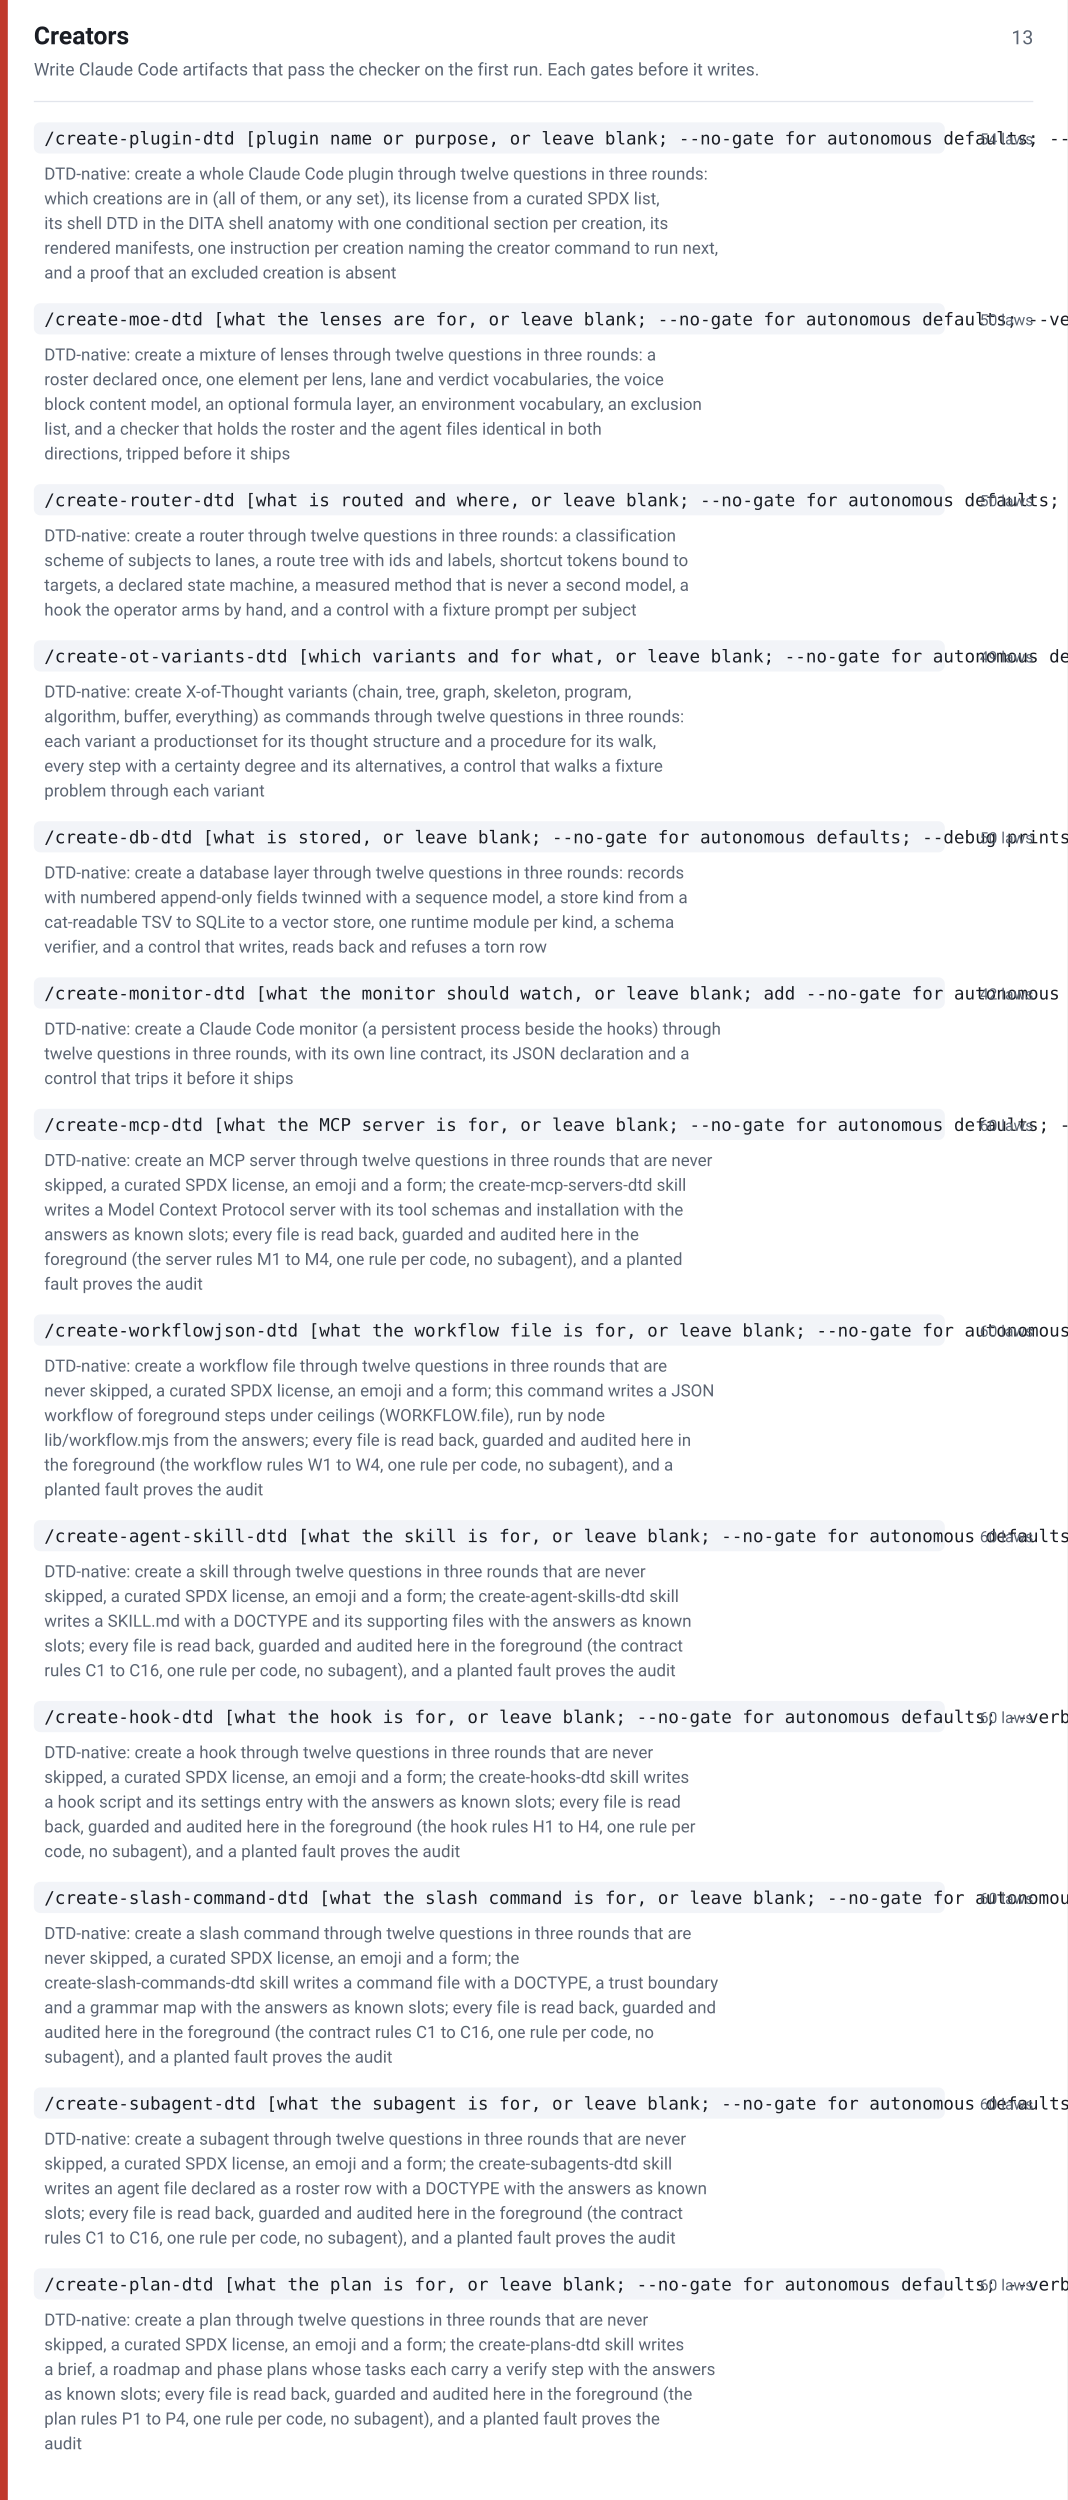
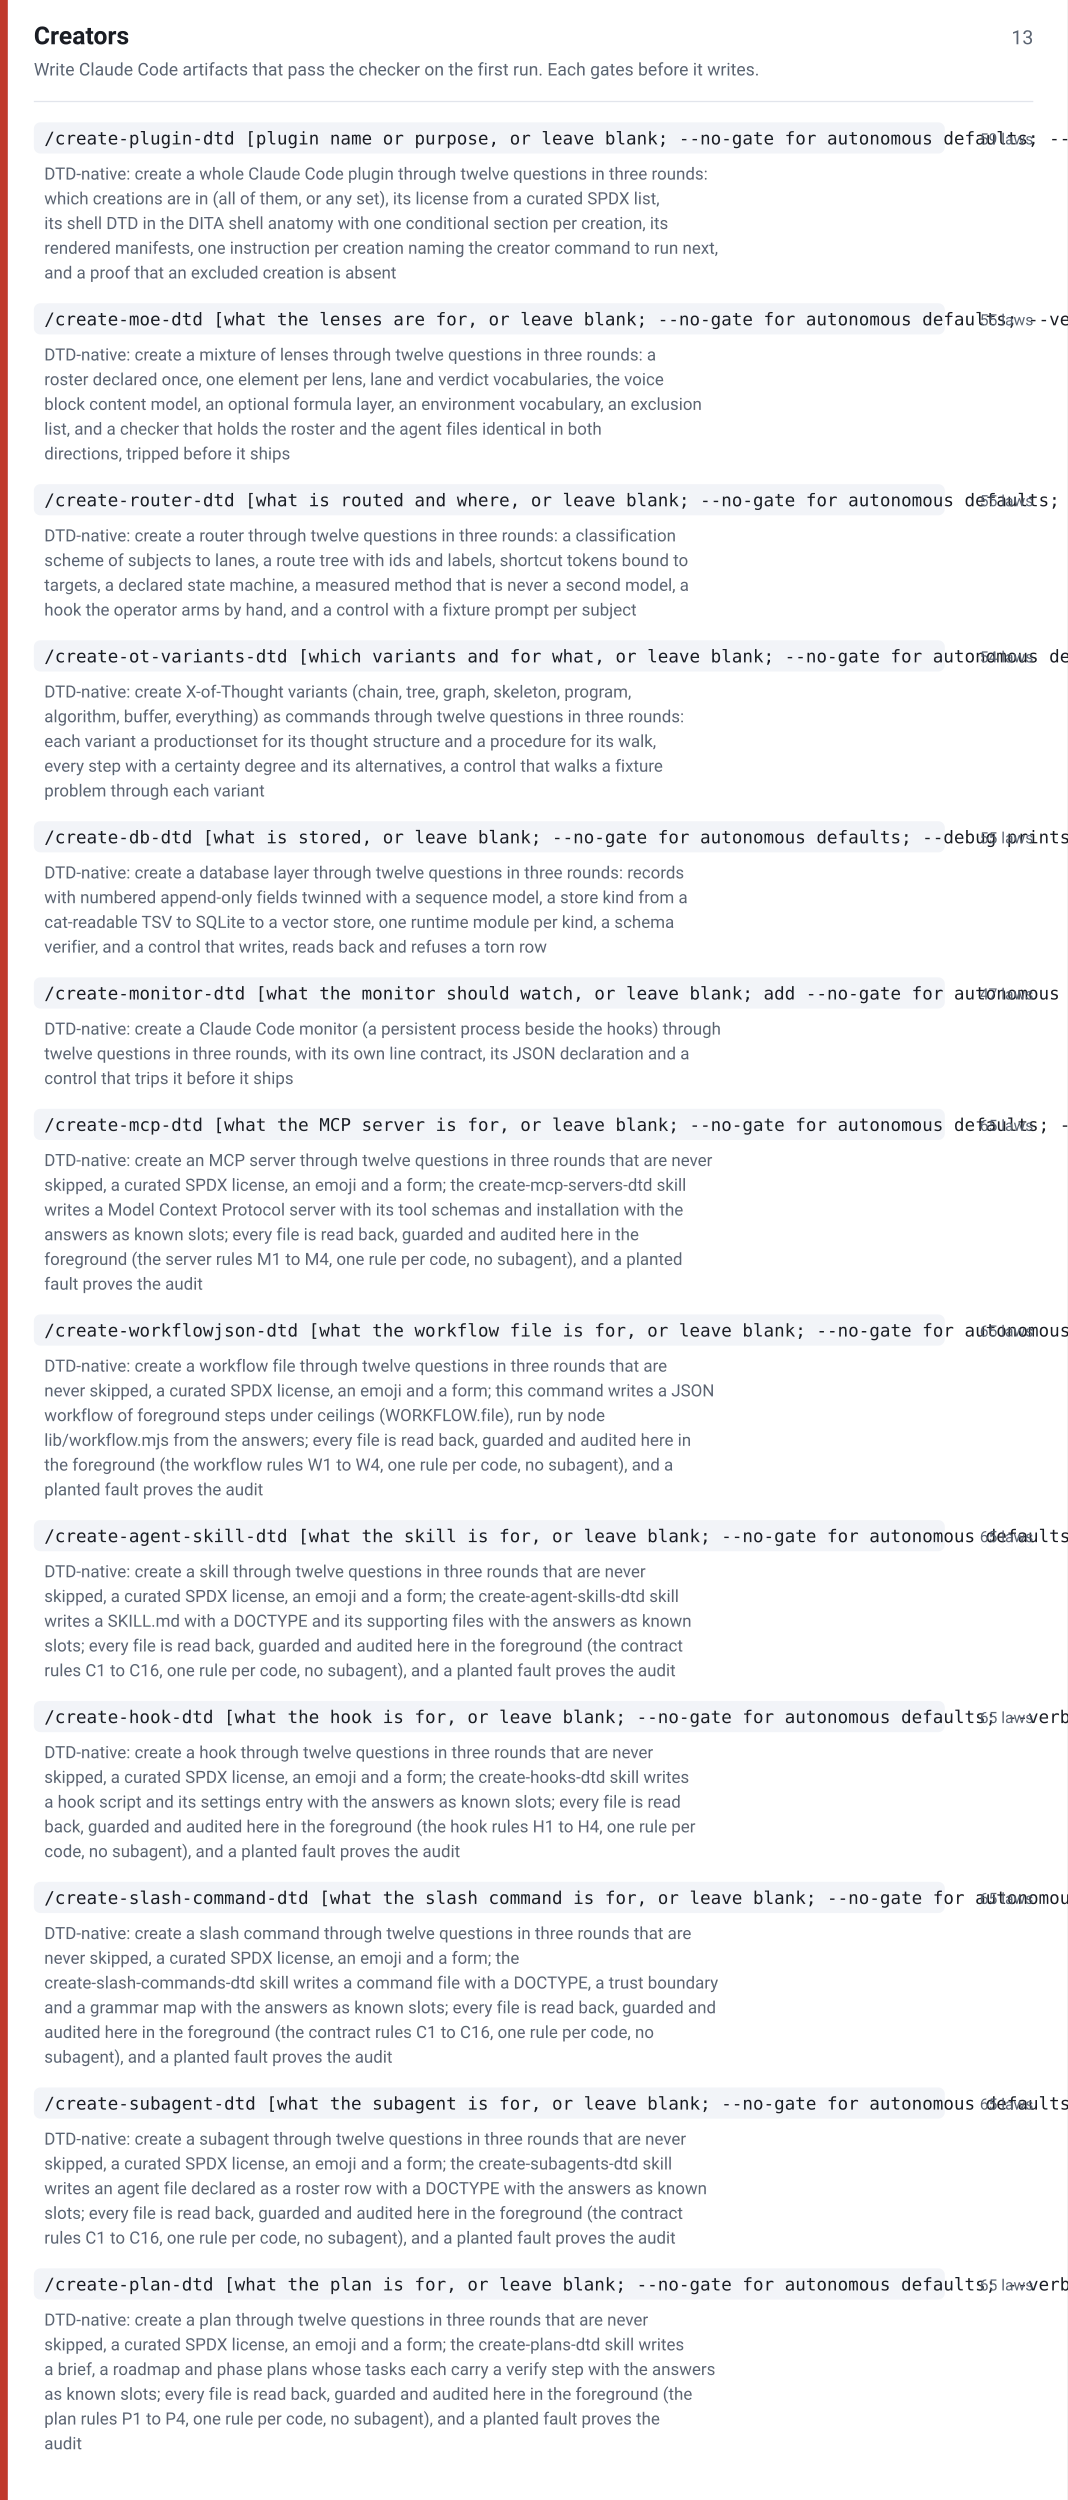
<svg xmlns="http://www.w3.org/2000/svg" width="820" height="1921" viewBox="0 0 820 1921" font-family="-apple-system,BlinkMacSystemFont,Segoe UI,Roboto,Helvetica,Arial,sans-serif">
  <rect width="820" height="1921" fill="#ffffff" />
  <rect x="0" y="0" width="6" height="1921" fill="#c0392b" />
  <text x="26" y="34" font-size="19" font-weight="600" fill="#1a1d24">Creators</text>
  <text x="794" y="34" font-size="15" fill="#5b6472" text-anchor="end">13</text>
  <text x="26" y="58" font-size="13.5" fill="#5b6472">Write Claude Code artifacts that pass the checker on the first run. Each gates before it writes.</text>
  <line x1="26" y1="78" x2="794" y2="78" stroke="#e2e5ec" stroke-width="1" />
  <rect x="26" y="94" width="700" height="24" rx="5" fill="#f2f4f8" />
  <text x="34" y="111" font-size="13.5" font-family="ui-monospace,SFMono-Regular,Menlo,Consolas,monospace" fill="#1a1d24">/create-plugin-dtd [plugin name or purpose, or leave blank; --no-gate for autonomous defaults; --verbose prints the shell as written]</text>
-   <text x="794" y="111" font-size="12" fill="#5b6472" text-anchor="end">54 laws</text>
+   <text x="794" y="111" font-size="12" fill="#5b6472" text-anchor="end">59 laws</text>
  <text x="34" y="138" font-size="13" fill="#5b6472">DTD-native: create a whole Claude Code plugin through twelve questions in three rounds:</text>
  <text x="34" y="157" font-size="13" fill="#5b6472">which creations are in (all of them, or any set), its license from a curated SPDX list,</text>
  <text x="34" y="176" font-size="13" fill="#5b6472">its shell DTD in the DITA shell anatomy with one conditional section per creation, its</text>
  <text x="34" y="195" font-size="13" fill="#5b6472">rendered manifests, one instruction per creation naming the creator command to run next,</text>
  <text x="34" y="214" font-size="13" fill="#5b6472">and a proof that an excluded creation is absent</text>
  <rect x="26" y="233" width="700" height="24" rx="5" fill="#f2f4f8" />
  <text x="34" y="250" font-size="13.5" font-family="ui-monospace,SFMono-Regular,Menlo,Consolas,monospace" fill="#1a1d24">/create-moe-dtd [what the lenses are for, or leave blank; --no-gate for autonomous defaults; --verbose prints the roster as written]</text>
-   <text x="794" y="250" font-size="12" fill="#5b6472" text-anchor="end">50 laws</text>
+   <text x="794" y="250" font-size="12" fill="#5b6472" text-anchor="end">55 laws</text>
  <text x="34" y="277" font-size="13" fill="#5b6472">DTD-native: create a mixture of lenses through twelve questions in three rounds: a</text>
  <text x="34" y="296" font-size="13" fill="#5b6472">roster declared once, one element per lens, lane and verdict vocabularies, the voice</text>
  <text x="34" y="315" font-size="13" fill="#5b6472">block content model, an optional formula layer, an environment vocabulary, an exclusion</text>
  <text x="34" y="334" font-size="13" fill="#5b6472">list, and a checker that holds the roster and the agent files identical in both</text>
  <text x="34" y="353" font-size="13" fill="#5b6472">directions, tripped before it ships</text>
  <rect x="26" y="372" width="700" height="24" rx="5" fill="#f2f4f8" />
  <text x="34" y="389" font-size="13.5" font-family="ui-monospace,SFMono-Regular,Menlo,Consolas,monospace" fill="#1a1d24">/create-router-dtd [what is routed and where, or leave blank; --no-gate for autonomous defaults; --debug prints the gauge per fixture]</text>
-   <text x="794" y="389" font-size="12" fill="#5b6472" text-anchor="end">50 laws</text>
+   <text x="794" y="389" font-size="12" fill="#5b6472" text-anchor="end">55 laws</text>
  <text x="34" y="416" font-size="13" fill="#5b6472">DTD-native: create a router through twelve questions in three rounds: a classification</text>
  <text x="34" y="435" font-size="13" fill="#5b6472">scheme of subjects to lanes, a route tree with ids and labels, shortcut tokens bound to</text>
  <text x="34" y="454" font-size="13" fill="#5b6472">targets, a declared state machine, a measured method that is never a second model, a</text>
  <text x="34" y="473" font-size="13" fill="#5b6472">hook the operator arms by hand, and a control with a fixture prompt per subject</text>
  <rect x="26" y="492" width="700" height="24" rx="5" fill="#f2f4f8" />
  <text x="34" y="509" font-size="13.5" font-family="ui-monospace,SFMono-Regular,Menlo,Consolas,monospace" fill="#1a1d24">/create-ot-variants-dtd [which variants and for what, or leave blank; --no-gate for autonomous defaults; --verbose prints every walk]</text>
-   <text x="794" y="509" font-size="12" fill="#5b6472" text-anchor="end">49 laws</text>
+   <text x="794" y="509" font-size="12" fill="#5b6472" text-anchor="end">54 laws</text>
  <text x="34" y="536" font-size="13" fill="#5b6472">DTD-native: create X-of-Thought variants (chain, tree, graph, skeleton, program,</text>
  <text x="34" y="555" font-size="13" fill="#5b6472">algorithm, buffer, everything) as commands through twelve questions in three rounds:</text>
  <text x="34" y="574" font-size="13" fill="#5b6472">each variant a productionset for its thought structure and a procedure for its walk,</text>
  <text x="34" y="593" font-size="13" fill="#5b6472">every step with a certainty degree and its alternatives, a control that walks a fixture</text>
  <text x="34" y="612" font-size="13" fill="#5b6472">problem through each variant</text>
  <rect x="26" y="631" width="700" height="24" rx="5" fill="#f2f4f8" />
  <text x="34" y="648" font-size="13.5" font-family="ui-monospace,SFMono-Regular,Menlo,Consolas,monospace" fill="#1a1d24">/create-db-dtd [what is stored, or leave blank; --no-gate for autonomous defaults; --debug prints every query run]</text>
-   <text x="794" y="648" font-size="12" fill="#5b6472" text-anchor="end">50 laws</text>
+   <text x="794" y="648" font-size="12" fill="#5b6472" text-anchor="end">55 laws</text>
  <text x="34" y="675" font-size="13" fill="#5b6472">DTD-native: create a database layer through twelve questions in three rounds: records</text>
  <text x="34" y="694" font-size="13" fill="#5b6472">with numbered append-only fields twinned with a sequence model, a store kind from a</text>
  <text x="34" y="713" font-size="13" fill="#5b6472">cat-readable TSV to SQLite to a vector store, one runtime module per kind, a schema</text>
  <text x="34" y="732" font-size="13" fill="#5b6472">verifier, and a control that writes, reads back and refuses a torn row</text>
  <rect x="26" y="751" width="700" height="24" rx="5" fill="#f2f4f8" />
  <text x="34" y="768" font-size="13.5" font-family="ui-monospace,SFMono-Regular,Menlo,Consolas,monospace" fill="#1a1d24">/create-monitor-dtd [what the monitor should watch, or leave blank; add --no-gate for autonomous defaults]</text>
-   <text x="794" y="768" font-size="12" fill="#5b6472" text-anchor="end">42 laws</text>
+   <text x="794" y="768" font-size="12" fill="#5b6472" text-anchor="end">47 laws</text>
  <text x="34" y="795" font-size="13" fill="#5b6472">DTD-native: create a Claude Code monitor (a persistent process beside the hooks) through</text>
  <text x="34" y="814" font-size="13" fill="#5b6472">twelve questions in three rounds, with its own line contract, its JSON declaration and a</text>
  <text x="34" y="833" font-size="13" fill="#5b6472">control that trips it before it ships</text>
  <rect x="26" y="852" width="700" height="24" rx="5" fill="#f2f4f8" />
  <text x="34" y="869" font-size="13.5" font-family="ui-monospace,SFMono-Regular,Menlo,Consolas,monospace" fill="#1a1d24">/create-mcp-dtd [what the MCP server is for, or leave blank; --no-gate for autonomous defaults; --verbose prints the files as written]</text>
-   <text x="794" y="869" font-size="12" fill="#5b6472" text-anchor="end">60 laws</text>
+   <text x="794" y="869" font-size="12" fill="#5b6472" text-anchor="end">65 laws</text>
  <text x="34" y="896" font-size="13" fill="#5b6472">DTD-native: create an MCP server through twelve questions in three rounds that are never</text>
  <text x="34" y="915" font-size="13" fill="#5b6472">skipped, a curated SPDX license, an emoji and a form; the create-mcp-servers-dtd skill</text>
  <text x="34" y="934" font-size="13" fill="#5b6472">writes a Model Context Protocol server with its tool schemas and installation with the</text>
  <text x="34" y="953" font-size="13" fill="#5b6472">answers as known slots; every file is read back, guarded and audited here in the</text>
  <text x="34" y="972" font-size="13" fill="#5b6472">foreground (the server rules M1 to M4, one rule per code, no subagent), and a planted</text>
  <text x="34" y="991" font-size="13" fill="#5b6472">fault proves the audit</text>
  <rect x="26" y="1010" width="700" height="24" rx="5" fill="#f2f4f8" />
  <text x="34" y="1027" font-size="13.5" font-family="ui-monospace,SFMono-Regular,Menlo,Consolas,monospace" fill="#1a1d24">/create-workflowjson-dtd [what the workflow file is for, or leave blank; --no-gate for autonomous defaults; --verbose prints the files as written]</text>
-   <text x="794" y="1027" font-size="12" fill="#5b6472" text-anchor="end">60 laws</text>
+   <text x="794" y="1027" font-size="12" fill="#5b6472" text-anchor="end">65 laws</text>
  <text x="34" y="1054" font-size="13" fill="#5b6472">DTD-native: create a workflow file through twelve questions in three rounds that are</text>
  <text x="34" y="1073" font-size="13" fill="#5b6472">never skipped, a curated SPDX license, an emoji and a form; this command writes a JSON</text>
  <text x="34" y="1092" font-size="13" fill="#5b6472">workflow of foreground steps under ceilings (WORKFLOW.file), run by node</text>
  <text x="34" y="1111" font-size="13" fill="#5b6472">lib/workflow.mjs from the answers; every file is read back, guarded and audited here in</text>
  <text x="34" y="1130" font-size="13" fill="#5b6472">the foreground (the workflow rules W1 to W4, one rule per code, no subagent), and a</text>
  <text x="34" y="1149" font-size="13" fill="#5b6472">planted fault proves the audit</text>
  <rect x="26" y="1168" width="700" height="24" rx="5" fill="#f2f4f8" />
  <text x="34" y="1185" font-size="13.5" font-family="ui-monospace,SFMono-Regular,Menlo,Consolas,monospace" fill="#1a1d24">/create-agent-skill-dtd [what the skill is for, or leave blank; --no-gate for autonomous defaults; --verbose prints the files as written]</text>
-   <text x="794" y="1185" font-size="12" fill="#5b6472" text-anchor="end">60 laws</text>
+   <text x="794" y="1185" font-size="12" fill="#5b6472" text-anchor="end">65 laws</text>
  <text x="34" y="1212" font-size="13" fill="#5b6472">DTD-native: create a skill through twelve questions in three rounds that are never</text>
  <text x="34" y="1231" font-size="13" fill="#5b6472">skipped, a curated SPDX license, an emoji and a form; the create-agent-skills-dtd skill</text>
  <text x="34" y="1250" font-size="13" fill="#5b6472">writes a SKILL.md with a DOCTYPE and its supporting files with the answers as known</text>
  <text x="34" y="1269" font-size="13" fill="#5b6472">slots; every file is read back, guarded and audited here in the foreground (the contract</text>
  <text x="34" y="1288" font-size="13" fill="#5b6472">rules C1 to C16, one rule per code, no subagent), and a planted fault proves the audit</text>
  <rect x="26" y="1307" width="700" height="24" rx="5" fill="#f2f4f8" />
  <text x="34" y="1324" font-size="13.5" font-family="ui-monospace,SFMono-Regular,Menlo,Consolas,monospace" fill="#1a1d24">/create-hook-dtd [what the hook is for, or leave blank; --no-gate for autonomous defaults; --verbose prints the files as written]</text>
-   <text x="794" y="1324" font-size="12" fill="#5b6472" text-anchor="end">60 laws</text>
+   <text x="794" y="1324" font-size="12" fill="#5b6472" text-anchor="end">65 laws</text>
  <text x="34" y="1351" font-size="13" fill="#5b6472">DTD-native: create a hook through twelve questions in three rounds that are never</text>
  <text x="34" y="1370" font-size="13" fill="#5b6472">skipped, a curated SPDX license, an emoji and a form; the create-hooks-dtd skill writes</text>
  <text x="34" y="1389" font-size="13" fill="#5b6472">a hook script and its settings entry with the answers as known slots; every file is read</text>
  <text x="34" y="1408" font-size="13" fill="#5b6472">back, guarded and audited here in the foreground (the hook rules H1 to H4, one rule per</text>
  <text x="34" y="1427" font-size="13" fill="#5b6472">code, no subagent), and a planted fault proves the audit</text>
  <rect x="26" y="1446" width="700" height="24" rx="5" fill="#f2f4f8" />
  <text x="34" y="1463" font-size="13.5" font-family="ui-monospace,SFMono-Regular,Menlo,Consolas,monospace" fill="#1a1d24">/create-slash-command-dtd [what the slash command is for, or leave blank; --no-gate for autonomous defaults; --verbose prints the files as written]</text>
-   <text x="794" y="1463" font-size="12" fill="#5b6472" text-anchor="end">60 laws</text>
+   <text x="794" y="1463" font-size="12" fill="#5b6472" text-anchor="end">65 laws</text>
  <text x="34" y="1490" font-size="13" fill="#5b6472">DTD-native: create a slash command through twelve questions in three rounds that are</text>
  <text x="34" y="1509" font-size="13" fill="#5b6472">never skipped, a curated SPDX license, an emoji and a form; the</text>
  <text x="34" y="1528" font-size="13" fill="#5b6472">create-slash-commands-dtd skill writes a command file with a DOCTYPE, a trust boundary</text>
  <text x="34" y="1547" font-size="13" fill="#5b6472">and a grammar map with the answers as known slots; every file is read back, guarded and</text>
  <text x="34" y="1566" font-size="13" fill="#5b6472">audited here in the foreground (the contract rules C1 to C16, one rule per code, no</text>
  <text x="34" y="1585" font-size="13" fill="#5b6472">subagent), and a planted fault proves the audit</text>
  <rect x="26" y="1604" width="700" height="24" rx="5" fill="#f2f4f8" />
  <text x="34" y="1621" font-size="13.5" font-family="ui-monospace,SFMono-Regular,Menlo,Consolas,monospace" fill="#1a1d24">/create-subagent-dtd [what the subagent is for, or leave blank; --no-gate for autonomous defaults; --verbose prints the files as written]</text>
-   <text x="794" y="1621" font-size="12" fill="#5b6472" text-anchor="end">60 laws</text>
+   <text x="794" y="1621" font-size="12" fill="#5b6472" text-anchor="end">65 laws</text>
  <text x="34" y="1648" font-size="13" fill="#5b6472">DTD-native: create a subagent through twelve questions in three rounds that are never</text>
  <text x="34" y="1667" font-size="13" fill="#5b6472">skipped, a curated SPDX license, an emoji and a form; the create-subagents-dtd skill</text>
  <text x="34" y="1686" font-size="13" fill="#5b6472">writes an agent file declared as a roster row with a DOCTYPE with the answers as known</text>
  <text x="34" y="1705" font-size="13" fill="#5b6472">slots; every file is read back, guarded and audited here in the foreground (the contract</text>
  <text x="34" y="1724" font-size="13" fill="#5b6472">rules C1 to C16, one rule per code, no subagent), and a planted fault proves the audit</text>
  <rect x="26" y="1743" width="700" height="24" rx="5" fill="#f2f4f8" />
  <text x="34" y="1760" font-size="13.5" font-family="ui-monospace,SFMono-Regular,Menlo,Consolas,monospace" fill="#1a1d24">/create-plan-dtd [what the plan is for, or leave blank; --no-gate for autonomous defaults; --verbose prints the files as written]</text>
-   <text x="794" y="1760" font-size="12" fill="#5b6472" text-anchor="end">60 laws</text>
+   <text x="794" y="1760" font-size="12" fill="#5b6472" text-anchor="end">65 laws</text>
  <text x="34" y="1787" font-size="13" fill="#5b6472">DTD-native: create a plan through twelve questions in three rounds that are never</text>
  <text x="34" y="1806" font-size="13" fill="#5b6472">skipped, a curated SPDX license, an emoji and a form; the create-plans-dtd skill writes</text>
  <text x="34" y="1825" font-size="13" fill="#5b6472">a brief, a roadmap and phase plans whose tasks each carry a verify step with the answers</text>
  <text x="34" y="1844" font-size="13" fill="#5b6472">as known slots; every file is read back, guarded and audited here in the foreground (the</text>
  <text x="34" y="1863" font-size="13" fill="#5b6472">plan rules P1 to P4, one rule per code, no subagent), and a planted fault proves the</text>
  <text x="34" y="1882" font-size="13" fill="#5b6472">audit</text>
</svg>
